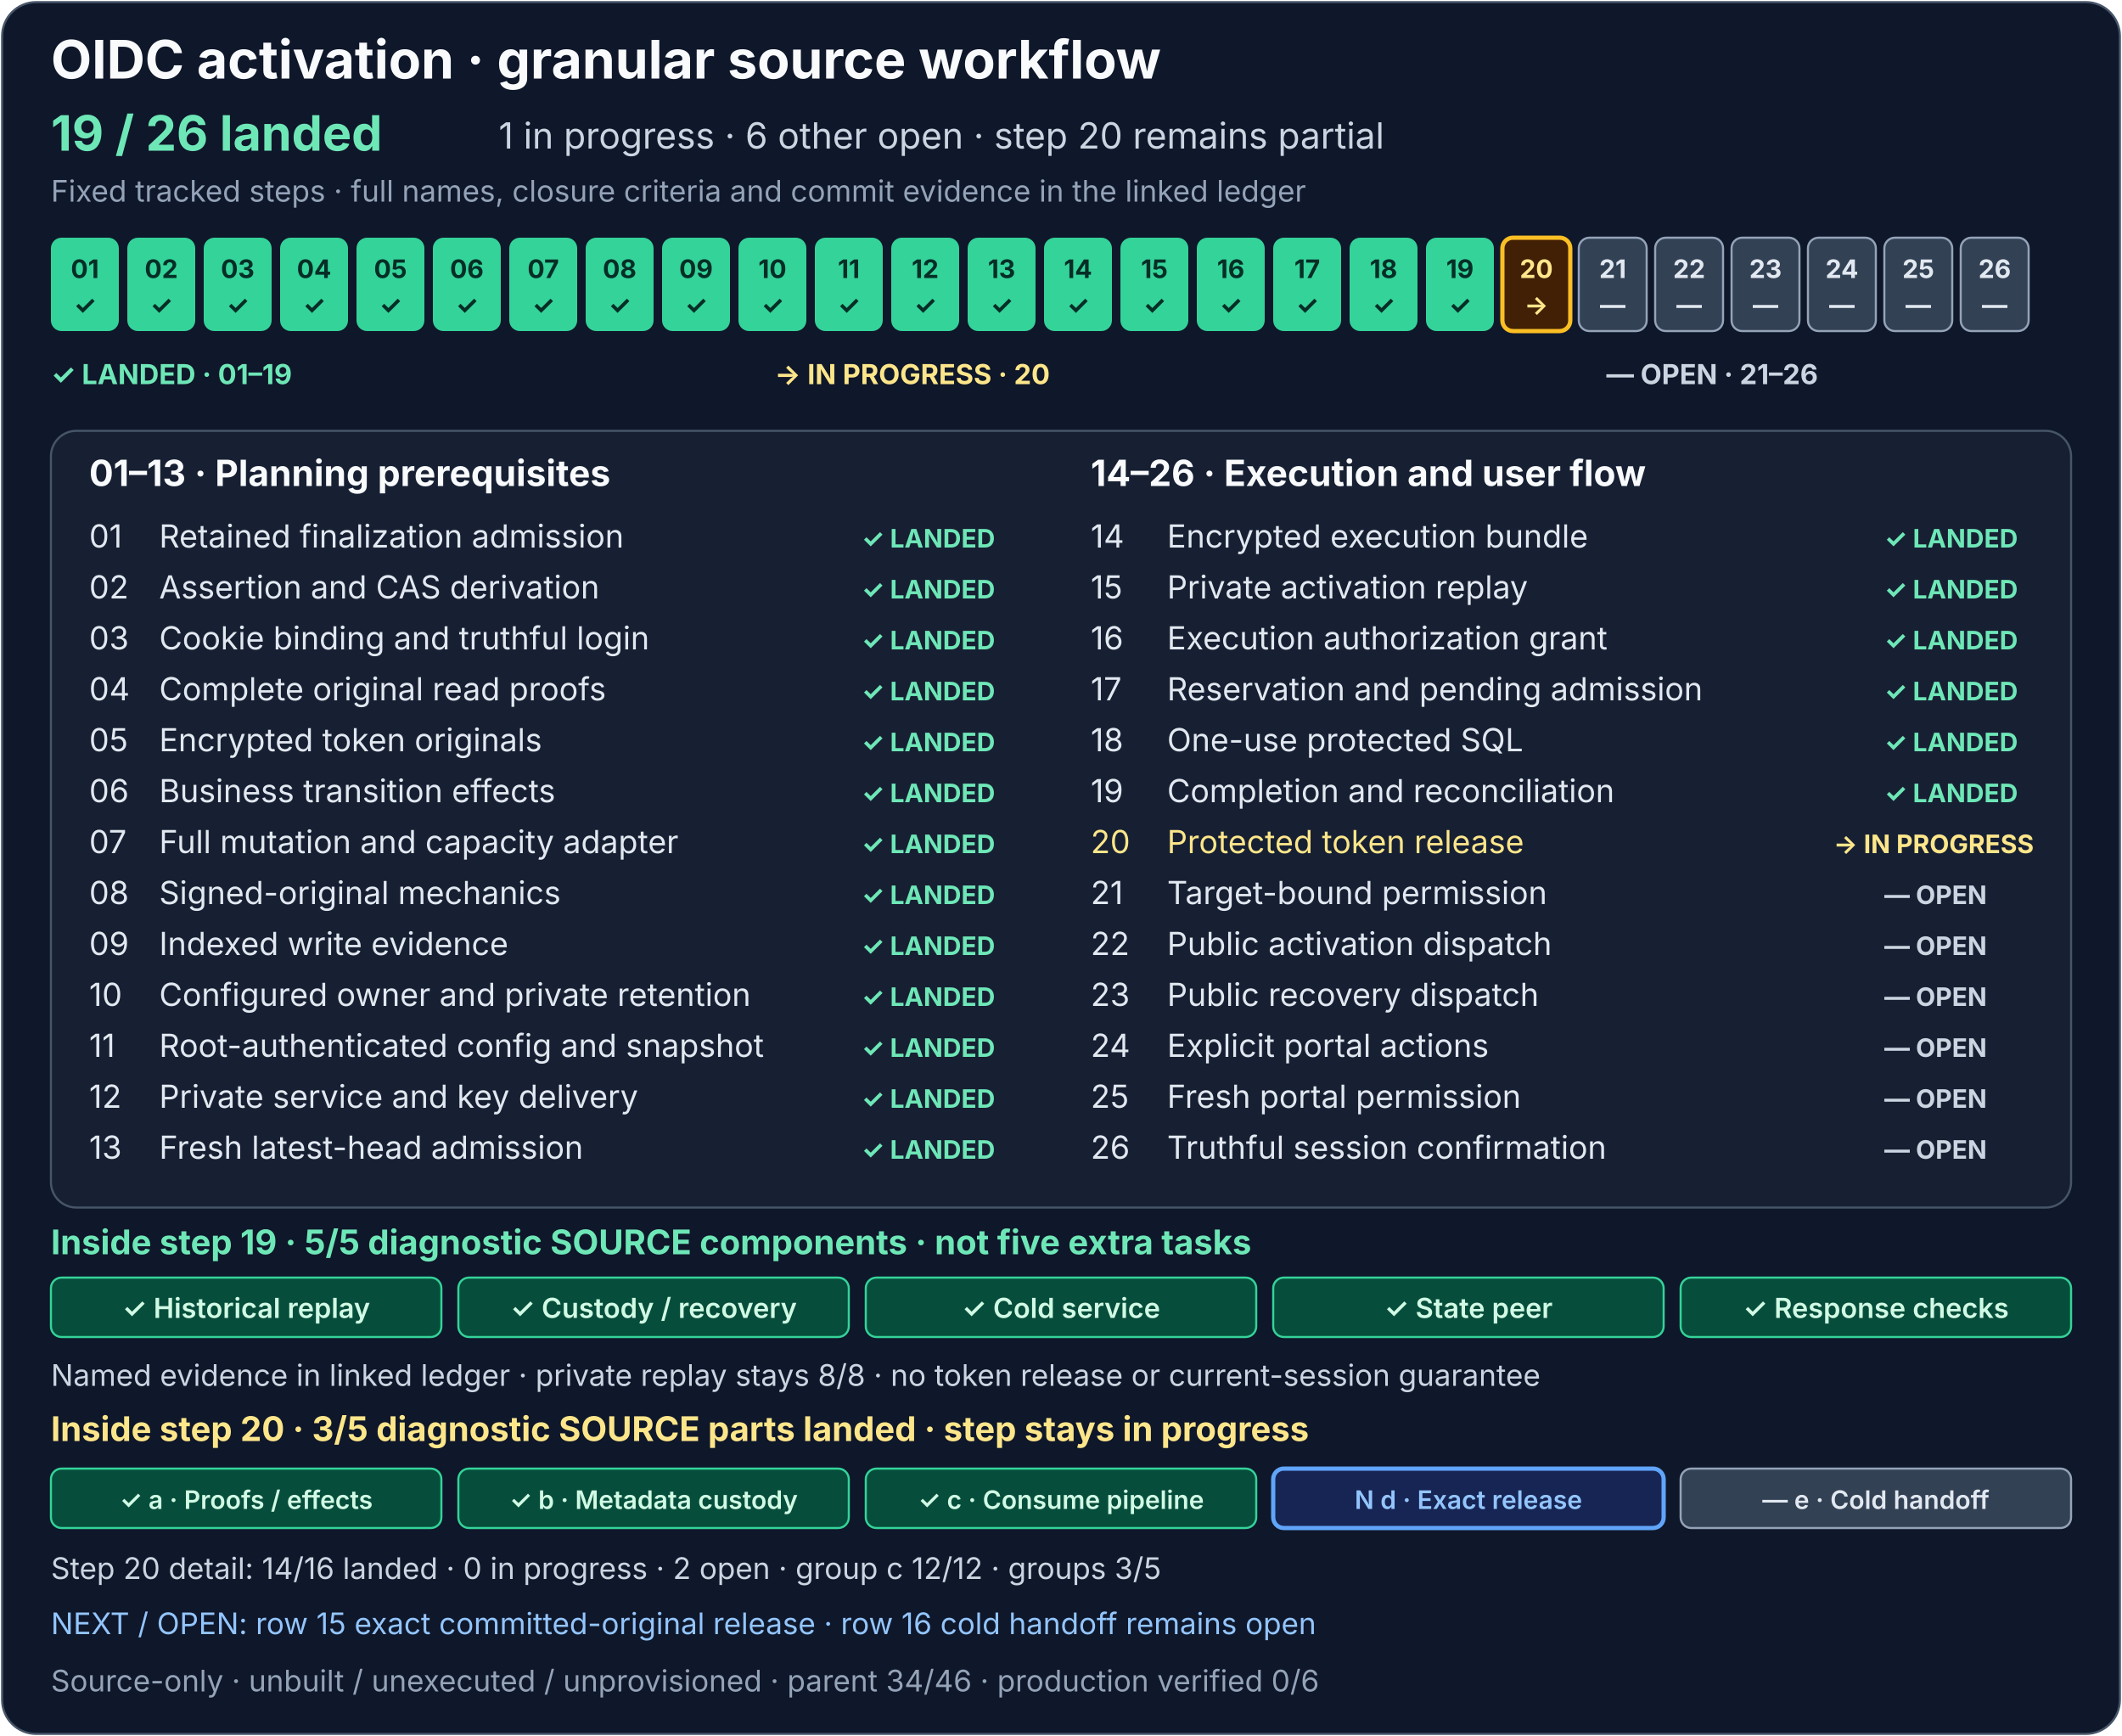
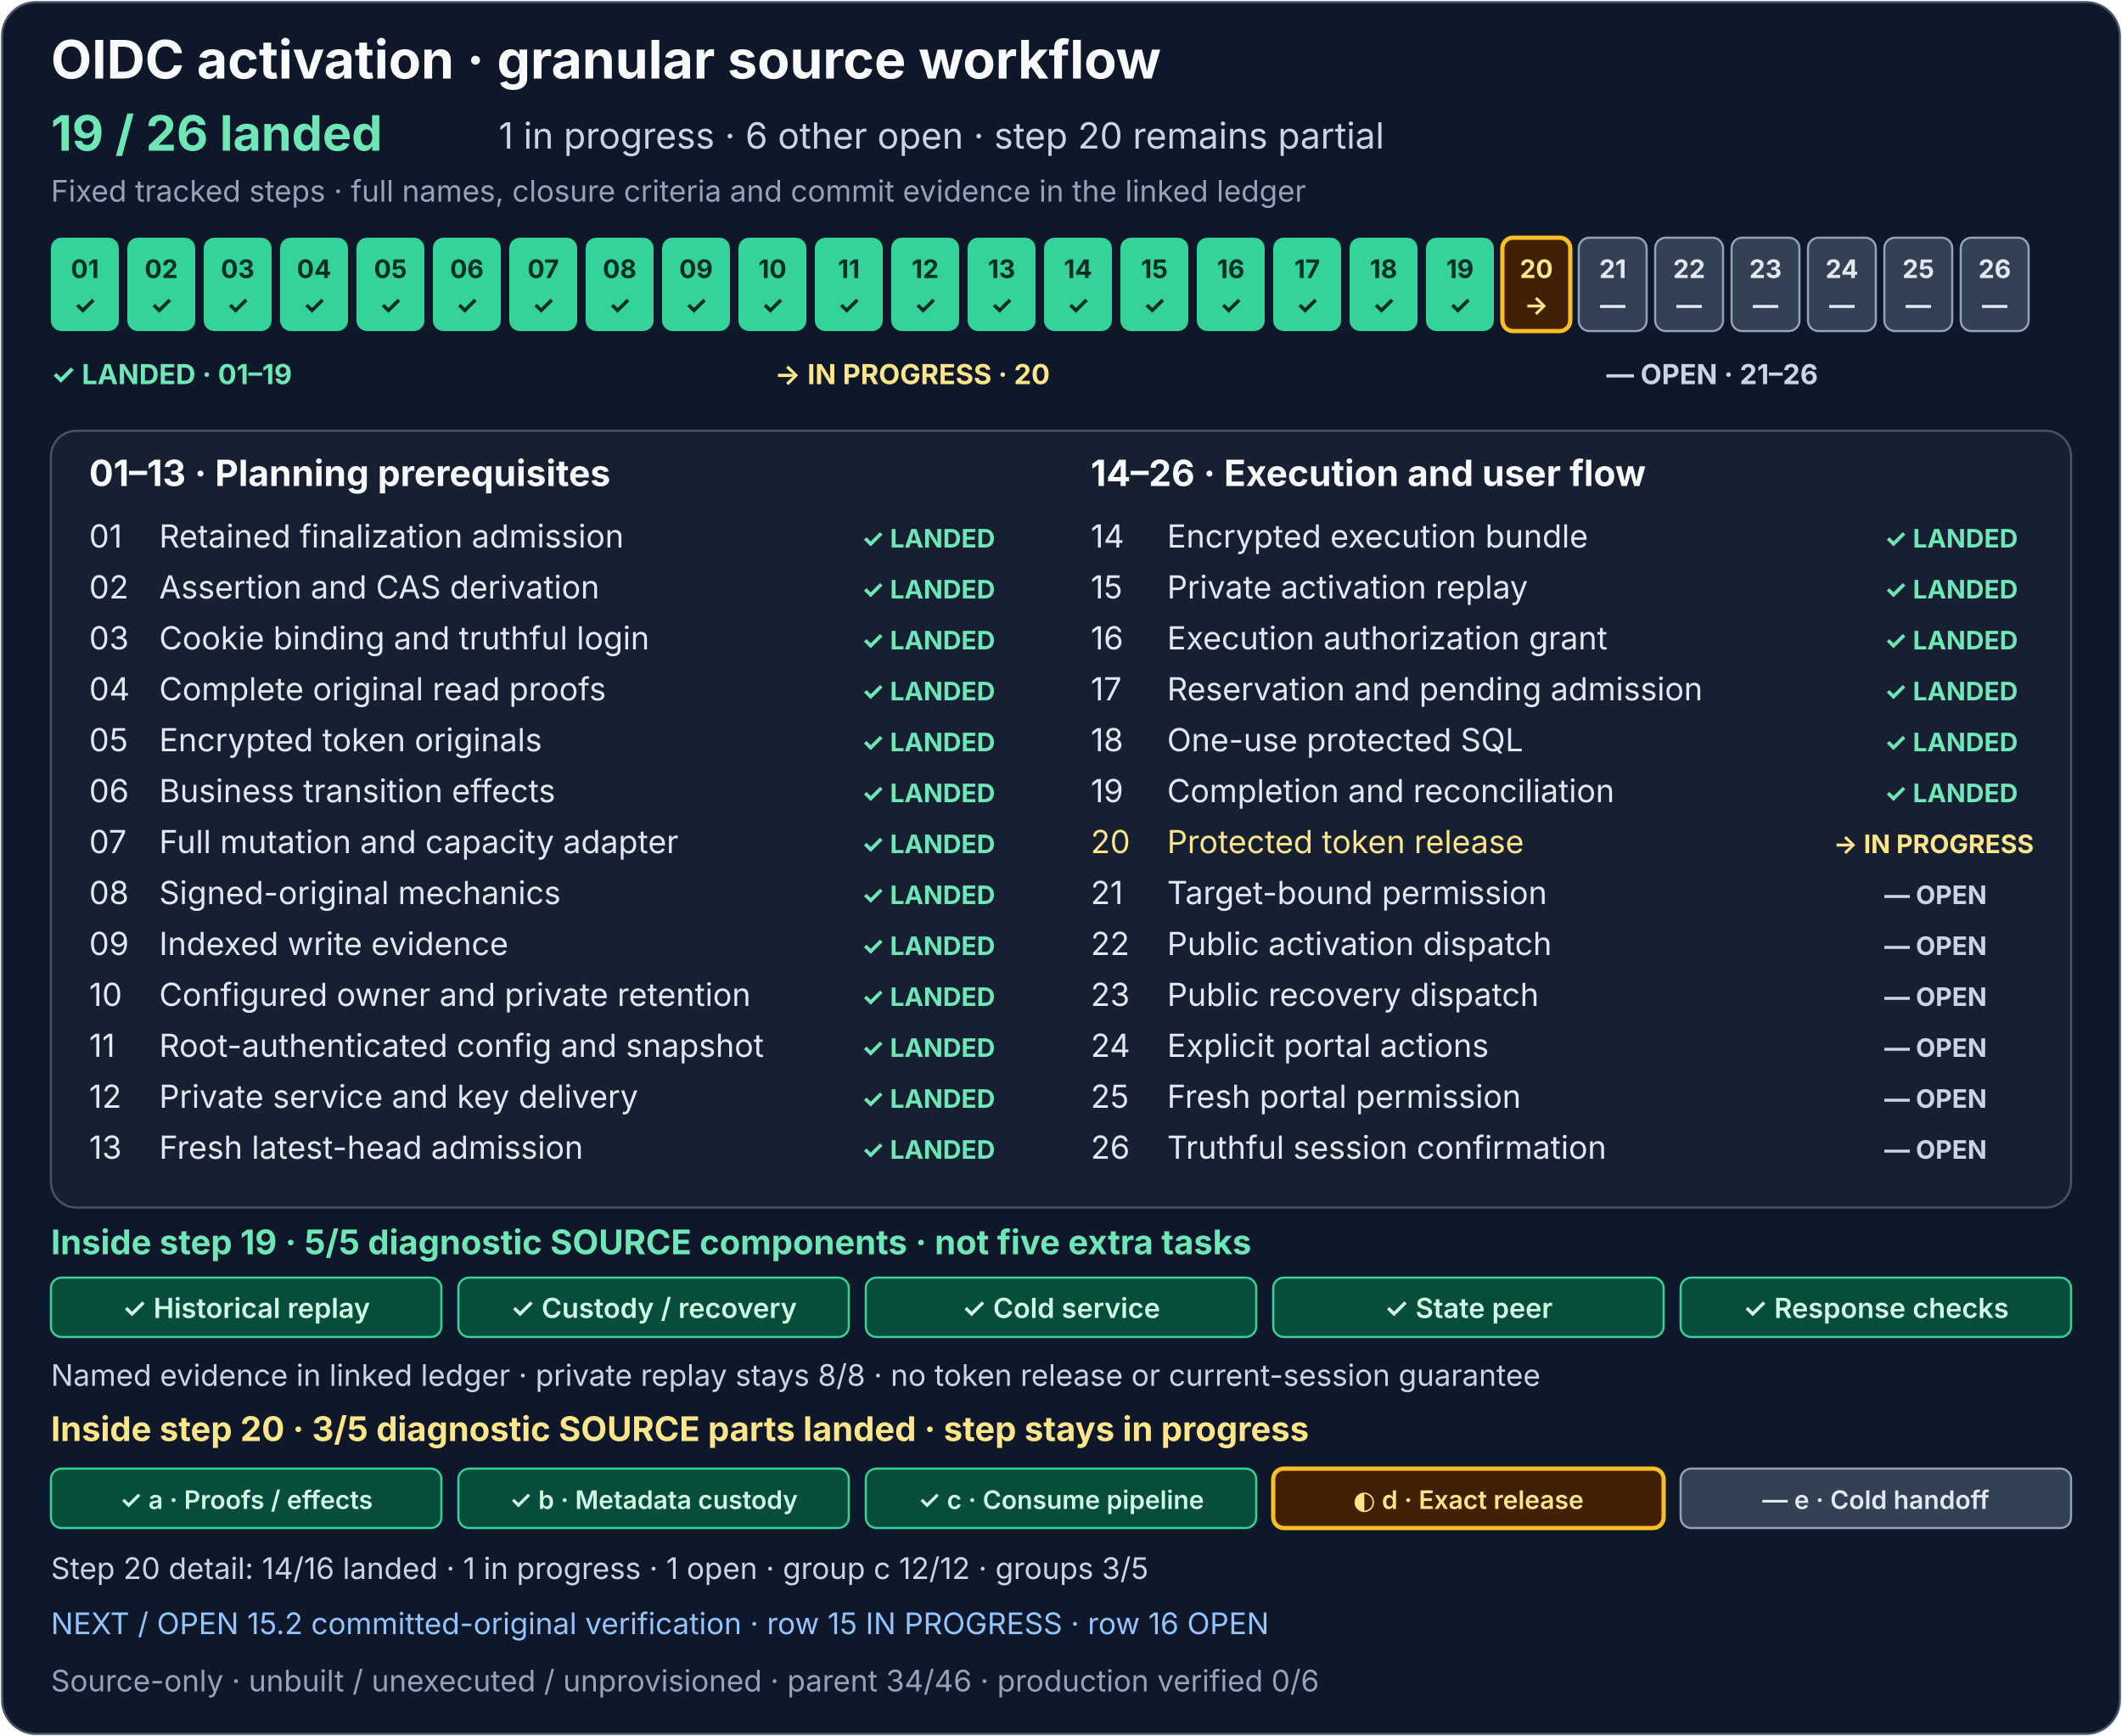
<svg xmlns="http://www.w3.org/2000/svg" width="1000" height="818" viewBox="0 0 1000 818" role="img" aria-labelledby="activation-title activation-description">
  <rect x="1" y="1" width="998" height="816" rx="16" fill="#0f172a" stroke="#475569" />
  <g font-family="system-ui, -apple-system, Segoe UI, sans-serif">
    <text x="24" y="37" fill="#f8fafc" font-size="25" font-weight="700">OIDC activation · granular source workflow</text>
    <text x="24" y="71" fill="#6ee7b7" font-size="23" font-weight="700">19 / 26 landed</text>
    <text x="235" y="70" fill="#cbd5e1" font-size="17">1 in progress · 6 other open · step 20 remains partial</text>
    <text x="24" y="95" fill="#94a3b8" font-size="14">Fixed tracked steps · full names, closure criteria and commit evidence in the linked ledger</text>
    <g font-size="12" font-weight="700" text-anchor="middle">
      <g fill="#34d399">
        <rect x="24" y="112" width="32" height="44" rx="5" />
        <rect x="60" y="112" width="32" height="44" rx="5" />
        <rect x="96" y="112" width="32" height="44" rx="5" />
        <rect x="132" y="112" width="32" height="44" rx="5" />
        <rect x="168" y="112" width="32" height="44" rx="5" />
        <rect x="204" y="112" width="32" height="44" rx="5" />
        <rect x="240" y="112" width="32" height="44" rx="5" />
        <rect x="276" y="112" width="32" height="44" rx="5" />
        <rect x="312" y="112" width="32" height="44" rx="5" />
        <rect x="348" y="112" width="32" height="44" rx="5" />
        <rect x="384" y="112" width="32" height="44" rx="5" />
        <rect x="420" y="112" width="32" height="44" rx="5" />
        <rect x="456" y="112" width="32" height="44" rx="5" />
        <rect x="492" y="112" width="32" height="44" rx="5" />
      </g>
      <rect x="528" y="112" width="32" height="44" rx="5" fill="#34d399" />
      <g fill="#334155" stroke="#94a3b8">
        <rect x="564" y="112" width="32" height="44" rx="5" fill="#34d399" stroke="none" />
        <rect x="600" y="112" width="32" height="44" rx="5" fill="#34d399" stroke="none" />
        <rect x="636" y="112" width="32" height="44" rx="5" fill="#34d399" stroke="none" />
        <rect x="672" y="112" width="32" height="44" rx="5" fill="#34d399" stroke="none" />
        <rect x="708" y="112" width="32" height="44" rx="5" fill="#422006" stroke="#fbbf24" stroke-width="2" />
        <rect x="744" y="112" width="32" height="44" rx="5" />
        <rect x="780" y="112" width="32" height="44" rx="5" />
        <rect x="816" y="112" width="32" height="44" rx="5" />
        <rect x="852" y="112" width="32" height="44" rx="5" />
        <rect x="888" y="112" width="32" height="44" rx="5" />
        <rect x="924" y="112" width="32" height="44" rx="5" />
      </g>
      <g fill="#052e26">
        <text x="40" y="131">01</text>
        <text x="76" y="131">02</text>
        <text x="112" y="131">03</text>
        <text x="148" y="131">04</text>
        <text x="184" y="131">05</text>
        <text x="220" y="131">06</text>
        <text x="256" y="131">07</text>
        <text x="292" y="131">08</text>
        <text x="328" y="131">09</text>
        <text x="364" y="131">10</text>
        <text x="400" y="131">11</text>
        <text x="436" y="131">12</text>
        <text x="472" y="131">13</text>
        <text x="508" y="131">14</text>
        <text x="40" y="148">✓</text>
        <text x="76" y="148">✓</text>
        <text x="112" y="148">✓</text>
        <text x="148" y="148">✓</text>
        <text x="184" y="148">✓</text>
        <text x="220" y="148">✓</text>
        <text x="256" y="148">✓</text>
        <text x="292" y="148">✓</text>
        <text x="328" y="148">✓</text>
        <text x="364" y="148">✓</text>
        <text x="400" y="148">✓</text>
        <text x="436" y="148">✓</text>
        <text x="472" y="148">✓</text>
        <text x="508" y="148">✓</text>
      </g>
      <g fill="#052e26">
        <text x="544" y="131">15</text>
        <text x="544" y="148">✓</text>
      </g>
      <g fill="#e2e8f0">
        <text x="580" y="131" fill="#052e26">16</text>
        <text x="616" y="131" fill="#052e26">17</text>
        <text x="652" y="131" fill="#052e26">18</text>
        <text x="688" y="131" fill="#052e26">19</text>
        <text x="724" y="131" fill="#fde68a">20</text>
        <text x="760" y="131">21</text>
        <text x="796" y="131">22</text>
        <text x="832" y="131">23</text>
        <text x="868" y="131">24</text>
        <text x="904" y="131">25</text>
        <text x="940" y="131">26</text>
        <text x="580" y="148" fill="#052e26">✓</text>
        <text x="616" y="148" fill="#052e26">✓</text>
        <text x="652" y="148" fill="#052e26">✓</text>
        <text x="688" y="148" fill="#052e26">✓</text>
        <text x="724" y="148" fill="#fde68a">→</text>
        <text x="760" y="148">—</text>
        <text x="796" y="148">—</text>
        <text x="832" y="148">—</text>
        <text x="868" y="148">—</text>
        <text x="904" y="148">—</text>
        <text x="940" y="148">—</text>
      </g>
    </g>
    <g font-size="13" font-weight="700">
      <text x="24" y="181" fill="#6ee7b7">✓ LANDED · 01–19</text>
      <text x="365" y="181" fill="#fde68a">→ IN PROGRESS · 20</text>
      <text x="757" y="181" fill="#cbd5e1">— OPEN · 21–26</text>
    </g>
    <rect x="24" y="203" width="952" height="366" rx="12" fill="#172033" stroke="#475569" />
    <text x="42" y="229" fill="#f8fafc" font-size="17" font-weight="700">01–13 · Planning prerequisites</text>
    <text x="514" y="229" fill="#f8fafc" font-size="17" font-weight="700">14–26 · Execution and user flow</text>
    <g font-size="15" fill="#e2e8f0">
      <text x="42" y="258">01</text>
      <text x="75" y="258">Retained finalization admission</text>
      <text x="42" y="282">02</text>
      <text x="75" y="282">Assertion and CAS derivation</text>
      <text x="42" y="306">03</text>
      <text x="75" y="306">Cookie binding and truthful login</text>
      <text x="42" y="330">04</text>
      <text x="75" y="330">Complete original read proofs</text>
      <text x="42" y="354">05</text>
      <text x="75" y="354">Encrypted token originals</text>
      <text x="42" y="378">06</text>
      <text x="75" y="378">Business transition effects</text>
      <text x="42" y="402">07</text>
      <text x="75" y="402">Full mutation and capacity adapter</text>
      <text x="42" y="426">08</text>
      <text x="75" y="426">Signed-original mechanics</text>
      <text x="42" y="450">09</text>
      <text x="75" y="450">Indexed write evidence</text>
      <text x="42" y="474">10</text>
      <text x="75" y="474">Configured owner and private retention</text>
      <text x="42" y="498">11</text>
      <text x="75" y="498">Root-authenticated config and snapshot</text>
      <text x="42" y="522">12</text>
      <text x="75" y="522">Private service and key delivery</text>
      <text x="42" y="546">13</text>
      <text x="75" y="546">Fresh latest-head admission</text>
      <text x="514" y="258">14</text>
      <text x="550" y="258">Encrypted execution bundle</text>
      <text x="514" y="282">15</text>
      <text x="550" y="282">Private activation replay</text>
      <text x="514" y="306">16</text>
      <text x="550" y="306">Execution authorization grant</text>
      <text x="514" y="330">17</text>
      <text x="550" y="330">Reservation and pending admission</text>
      <text x="514" y="354">18</text>
      <text x="550" y="354">One-use protected SQL</text>
      <text x="514" y="378">19</text>
      <text x="550" y="378">Completion and reconciliation</text>
      <text x="514" y="402" fill="#fde68a">20</text>
      <text x="550" y="402" fill="#fde68a">Protected token release</text>
      <text x="514" y="426">21</text>
      <text x="550" y="426">Target-bound permission</text>
      <text x="514" y="450">22</text>
      <text x="550" y="450">Public activation dispatch</text>
      <text x="514" y="474">23</text>
      <text x="550" y="474">Public recovery dispatch</text>
      <text x="514" y="498">24</text>
      <text x="550" y="498">Explicit portal actions</text>
      <text x="514" y="522">25</text>
      <text x="550" y="522">Fresh portal permission</text>
      <text x="514" y="546">26</text>
      <text x="550" y="546">Truthful session confirmation</text>
    </g>
    <g font-size="12" font-weight="700" fill="#6ee7b7">
      <text x="406" y="258">✓ LANDED</text>
      <text x="406" y="282">✓ LANDED</text>
      <text x="406" y="306">✓ LANDED</text>
      <text x="406" y="330">✓ LANDED</text>
      <text x="406" y="354">✓ LANDED</text>
      <text x="406" y="378">✓ LANDED</text>
      <text x="406" y="402">✓ LANDED</text>
      <text x="406" y="426">✓ LANDED</text>
      <text x="406" y="450">✓ LANDED</text>
      <text x="406" y="474">✓ LANDED</text>
      <text x="406" y="498">✓ LANDED</text>
      <text x="406" y="522">✓ LANDED</text>
      <text x="406" y="546">✓ LANDED</text>
      <text x="888" y="258">✓ LANDED</text>
      <text x="888" y="282">✓ LANDED</text>
      <text x="888" y="306">✓ LANDED</text>
      <text x="888" y="330">✓ LANDED</text>
      <text x="888" y="354">✓ LANDED</text>
      <text x="888" y="378">✓ LANDED</text>
      <text x="864" y="402" fill="#fde68a">→ IN PROGRESS</text>
      <text x="888" y="426" fill="#cbd5e1">— OPEN</text>
      <text x="888" y="450" fill="#cbd5e1">— OPEN</text>
      <text x="888" y="474" fill="#cbd5e1">— OPEN</text>
      <text x="888" y="498" fill="#cbd5e1">— OPEN</text>
      <text x="888" y="522" fill="#cbd5e1">— OPEN</text>
      <text x="888" y="546" fill="#cbd5e1">— OPEN</text>
    </g>
    <text x="24" y="591" fill="#6ee7b7" font-size="16" font-weight="700">Inside step 19 · 5/5 diagnostic SOURCE components · not five extra tasks</text>
    <g fill="#064e3b" stroke="#34d399">
      <rect x="24" y="602" width="184" height="28" rx="5" />
      <rect x="216" y="602" width="184" height="28" rx="5" />
      <rect x="408" y="602" width="184" height="28" rx="5" />
      <rect x="600" y="602" width="184" height="28" rx="5" />
      <rect x="792" y="602" width="184" height="28" rx="5" />
    </g>
    <g fill="#d1fae5" font-size="13" font-weight="600" text-anchor="middle">
      <text x="116" y="621">✓ Historical replay</text>
      <text x="308" y="621">✓ Custody / recovery</text>
      <text x="500" y="621">✓ Cold service</text>
      <text x="692" y="621">✓ State peer</text>
      <text x="884" y="621">✓ Response checks</text>
    </g>
    <text x="24" y="653" fill="#cbd5e1" font-size="14">Named evidence in linked ledger · private replay stays 8/8 · no token release or current-session guarantee</text>
    <text x="24" y="679" fill="#fde68a" font-size="16" font-weight="700">Inside step 20 · 3/5 diagnostic SOURCE parts landed · step stays in progress</text>
    <g>
      <rect x="24" y="692" width="184" height="28" rx="5" fill="#064e3b" stroke="#34d399" />
      <rect x="216" y="692" width="184" height="28" rx="5" fill="#064e3b" stroke="#34d399" />
      <rect x="408" y="692" width="184" height="28" rx="5" fill="#064e3b" stroke="#34d399" />
-       <rect x="600" y="692" width="184" height="28" rx="5" fill="#172554" stroke="#60a5fa" stroke-width="2" />
+       <rect x="600" y="692" width="184" height="28" rx="5" fill="#422006" stroke="#fbbf24" stroke-width="2" />
      <rect x="792" y="692" width="184" height="28" rx="5" fill="#334155" stroke="#94a3b8" />
    </g>
    <g font-size="12" font-weight="600" text-anchor="middle">
      <text x="116" y="711" fill="#d1fae5">✓ a · Proofs / effects</text>
      <text x="308" y="711" fill="#d1fae5">✓ b · Metadata custody</text>
      <text x="500" y="711" fill="#d1fae5">✓ c · Consume pipeline</text>
-       <text x="692" y="711" fill="#93c5fd">N d · Exact release</text>
+       <text x="692" y="711" fill="#fde68a">◐ d · Exact release</text>
      <text x="884" y="711" fill="#e2e8f0">— e · Cold handoff</text>
    </g>
-     <text x="24" y="744" fill="#cbd5e1" font-size="14">Step 20 detail: 14/16 landed · 0 in progress · 2 open · group c 12/12 · groups 3/5</text>
-     <a href="../production-status.md#token-release-implementation-detail">
-       <text x="24" y="770" fill="#93c5fd" font-size="14">NEXT / OPEN: row 15 exact committed-original release · row 16 cold handoff remains open</text>
+     <text x="24" y="744" fill="#cbd5e1" font-size="14">Step 20 detail: 14/16 landed · 1 in progress · 1 open · group c 12/12 · groups 3/5</text>
+     <a href="../production-status.md#exact-release-and-handoff-detail">
+       <text x="24" y="770" fill="#93c5fd" font-size="14">NEXT / OPEN 15.2 committed-original verification · row 15 IN PROGRESS · row 16 OPEN</text>
    </a>
    <text x="24" y="797" fill="#94a3b8" font-size="14">Source-only · unbuilt / unexecuted / unprovisioned · parent 34/46 · production verified 0/6</text>
  </g>
</svg>
